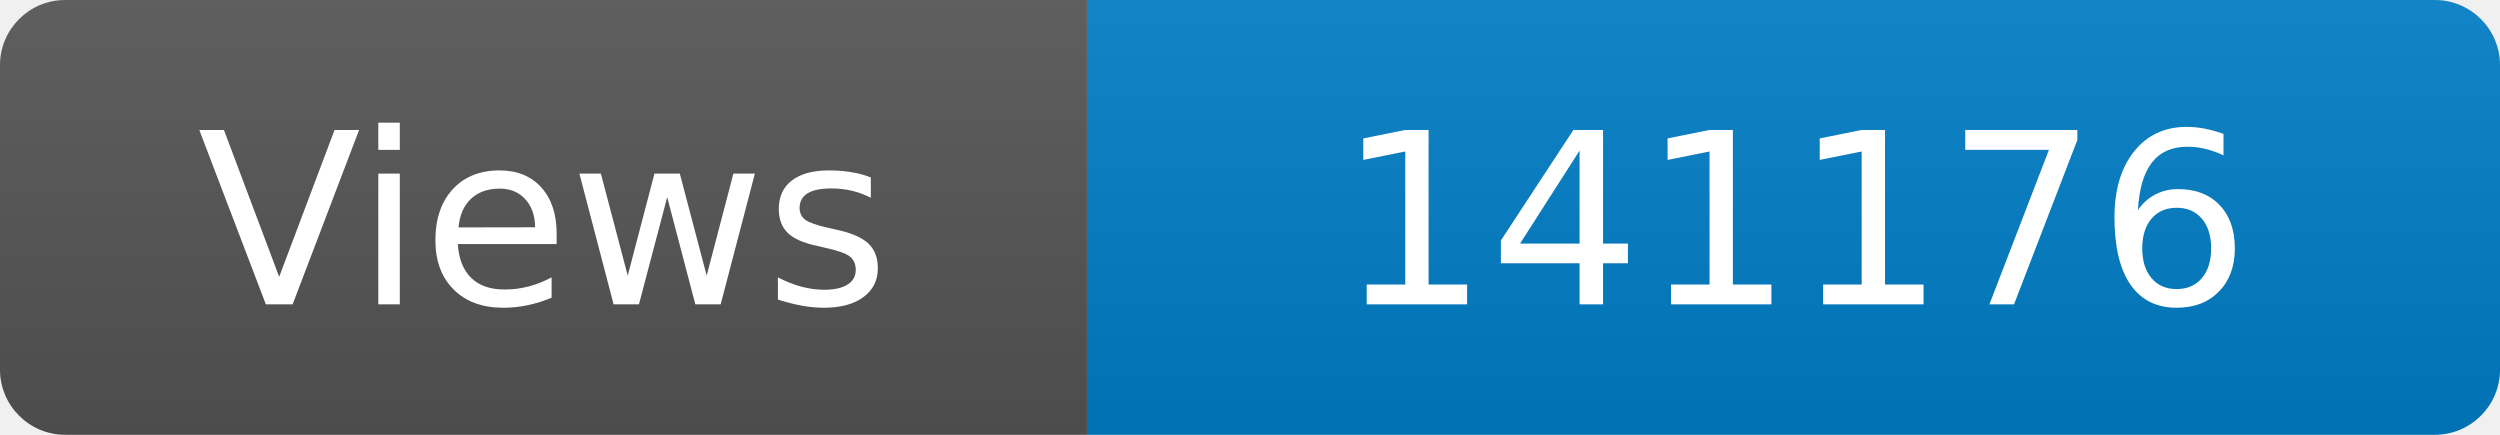
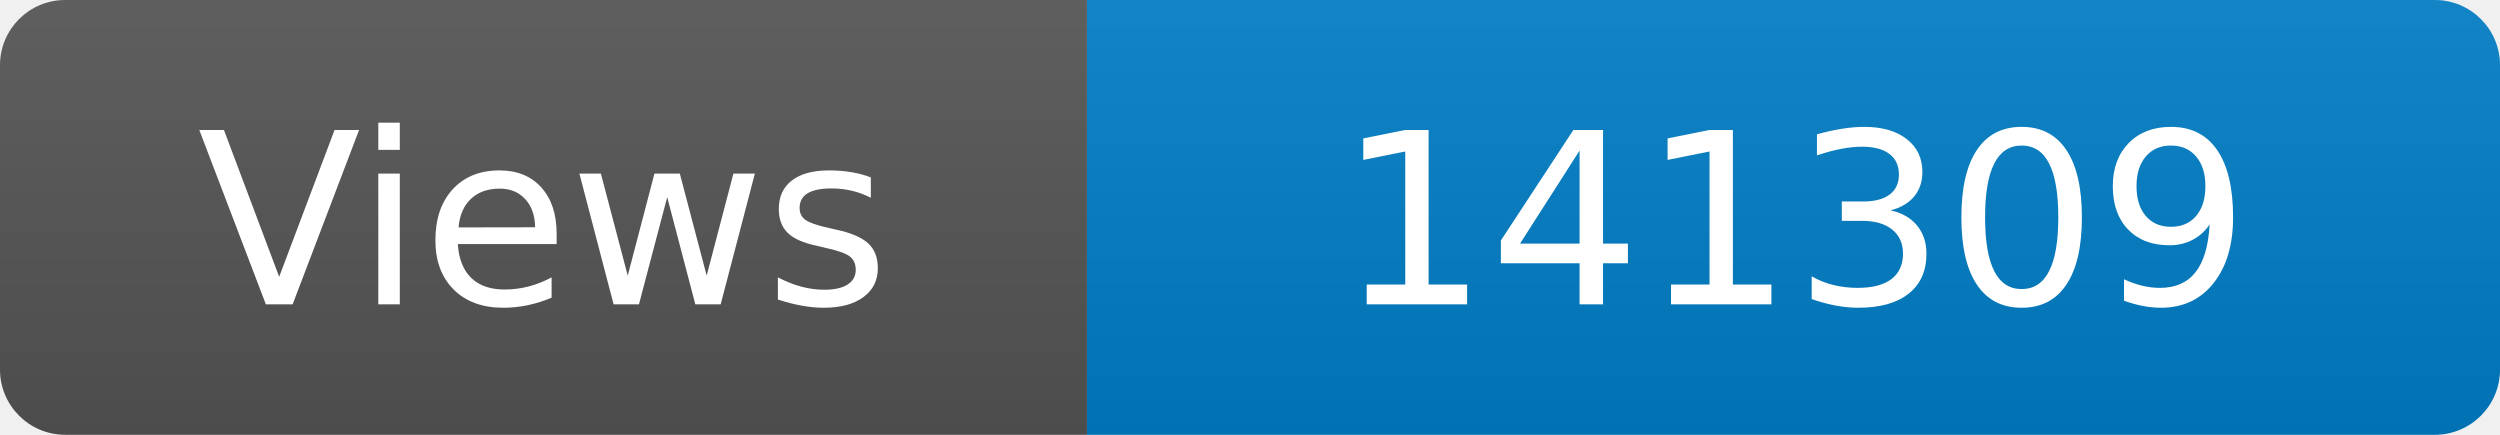
<svg xmlns="http://www.w3.org/2000/svg" width="115" height="20" role="img" aria-label="Maintained?: yes">
  <linearGradient id="s" x2="0" y2="100%">
    <stop offset="0" stop-color="#bbb" stop-opacity=".1" />
    <stop offset="1" stop-opacity=".1" />
  </linearGradient>
  <clipPath id="r">
    <rect width="115" height="20" rx="3" fill="#fff" />
  </clipPath>
  <g clip-path="url(#r)">
    <rect width="50" height="20" fill="#555" />
    <rect x="50" width="160" height="20" fill="#007ec6" />
    <rect width="115" height="20" fill="url(#s)" />
  </g>
  <g fill="#fff" text-anchor="middle" font-family="Verdana,Geneva,DejaVu Sans,sans-serif" font-size="110">
    <text x="250" y="140" transform="scale(.1)" fill="#fff">Views</text>
-     <text x="825" y="140" transform="scale(.1)" fill="#fff">141176</text>
+     <text x="825" y="140" transform="scale(.1)" fill="#fff">141309</text>
  </g>
</svg>
